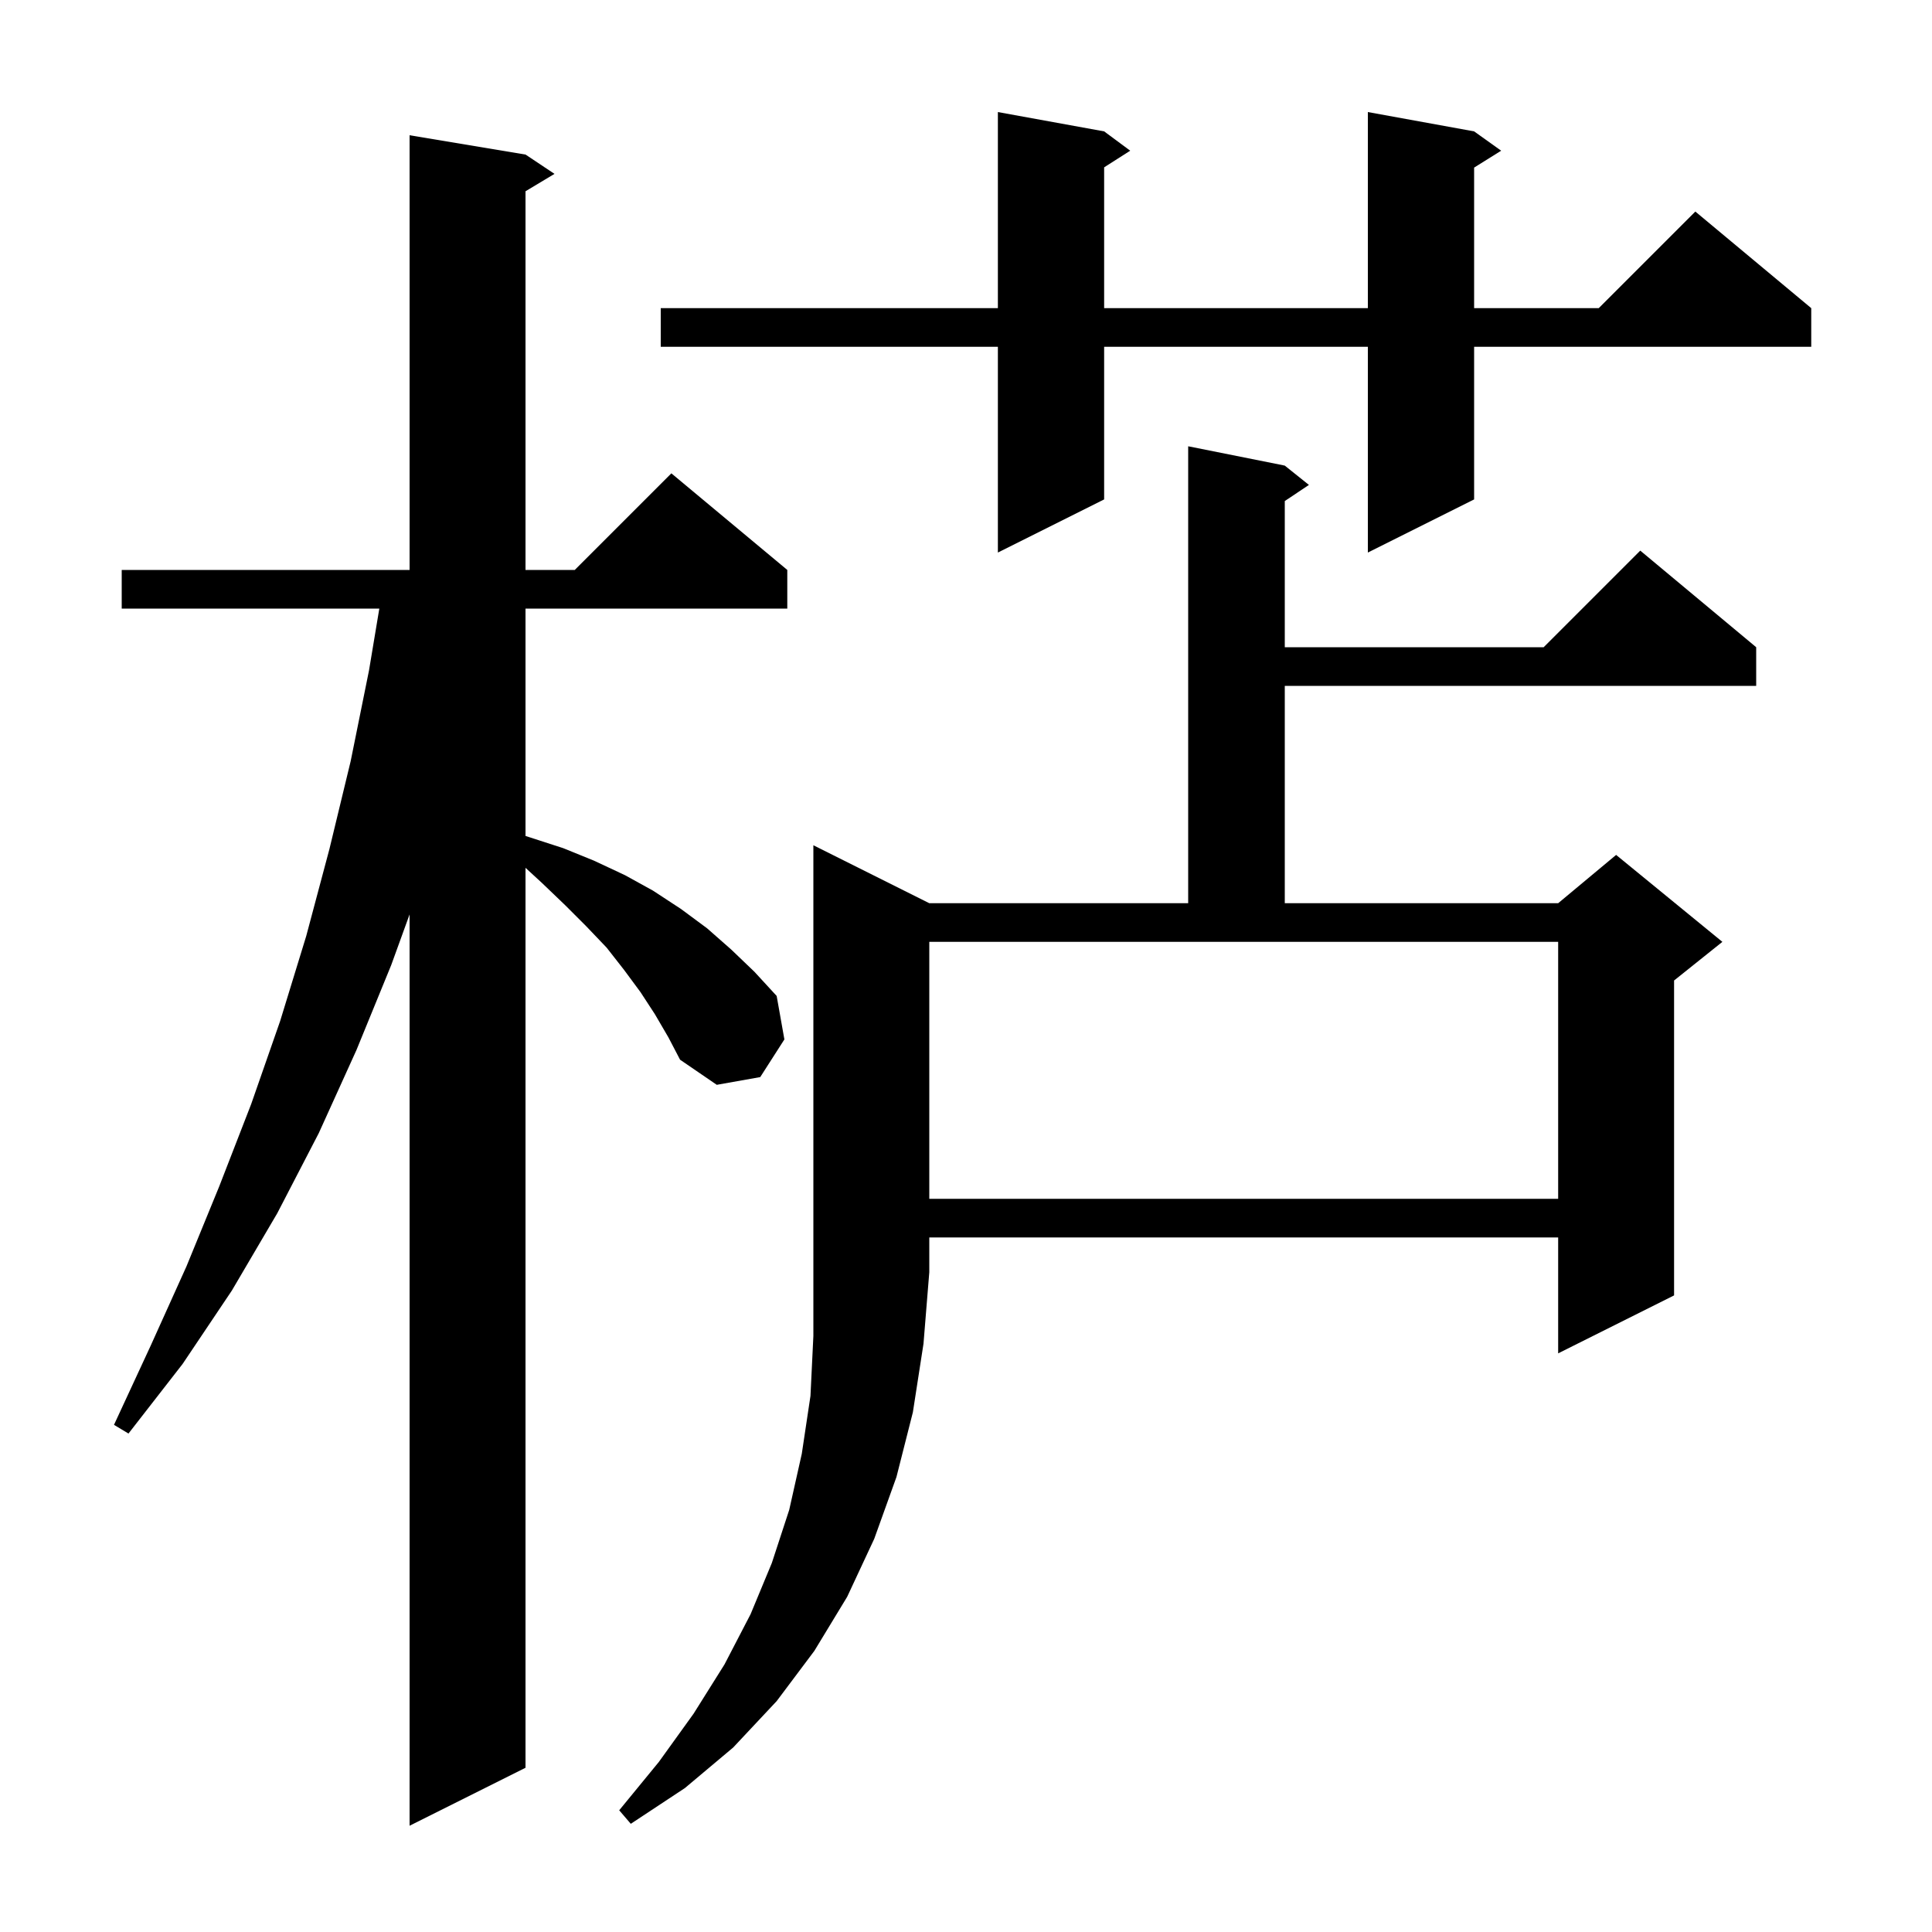
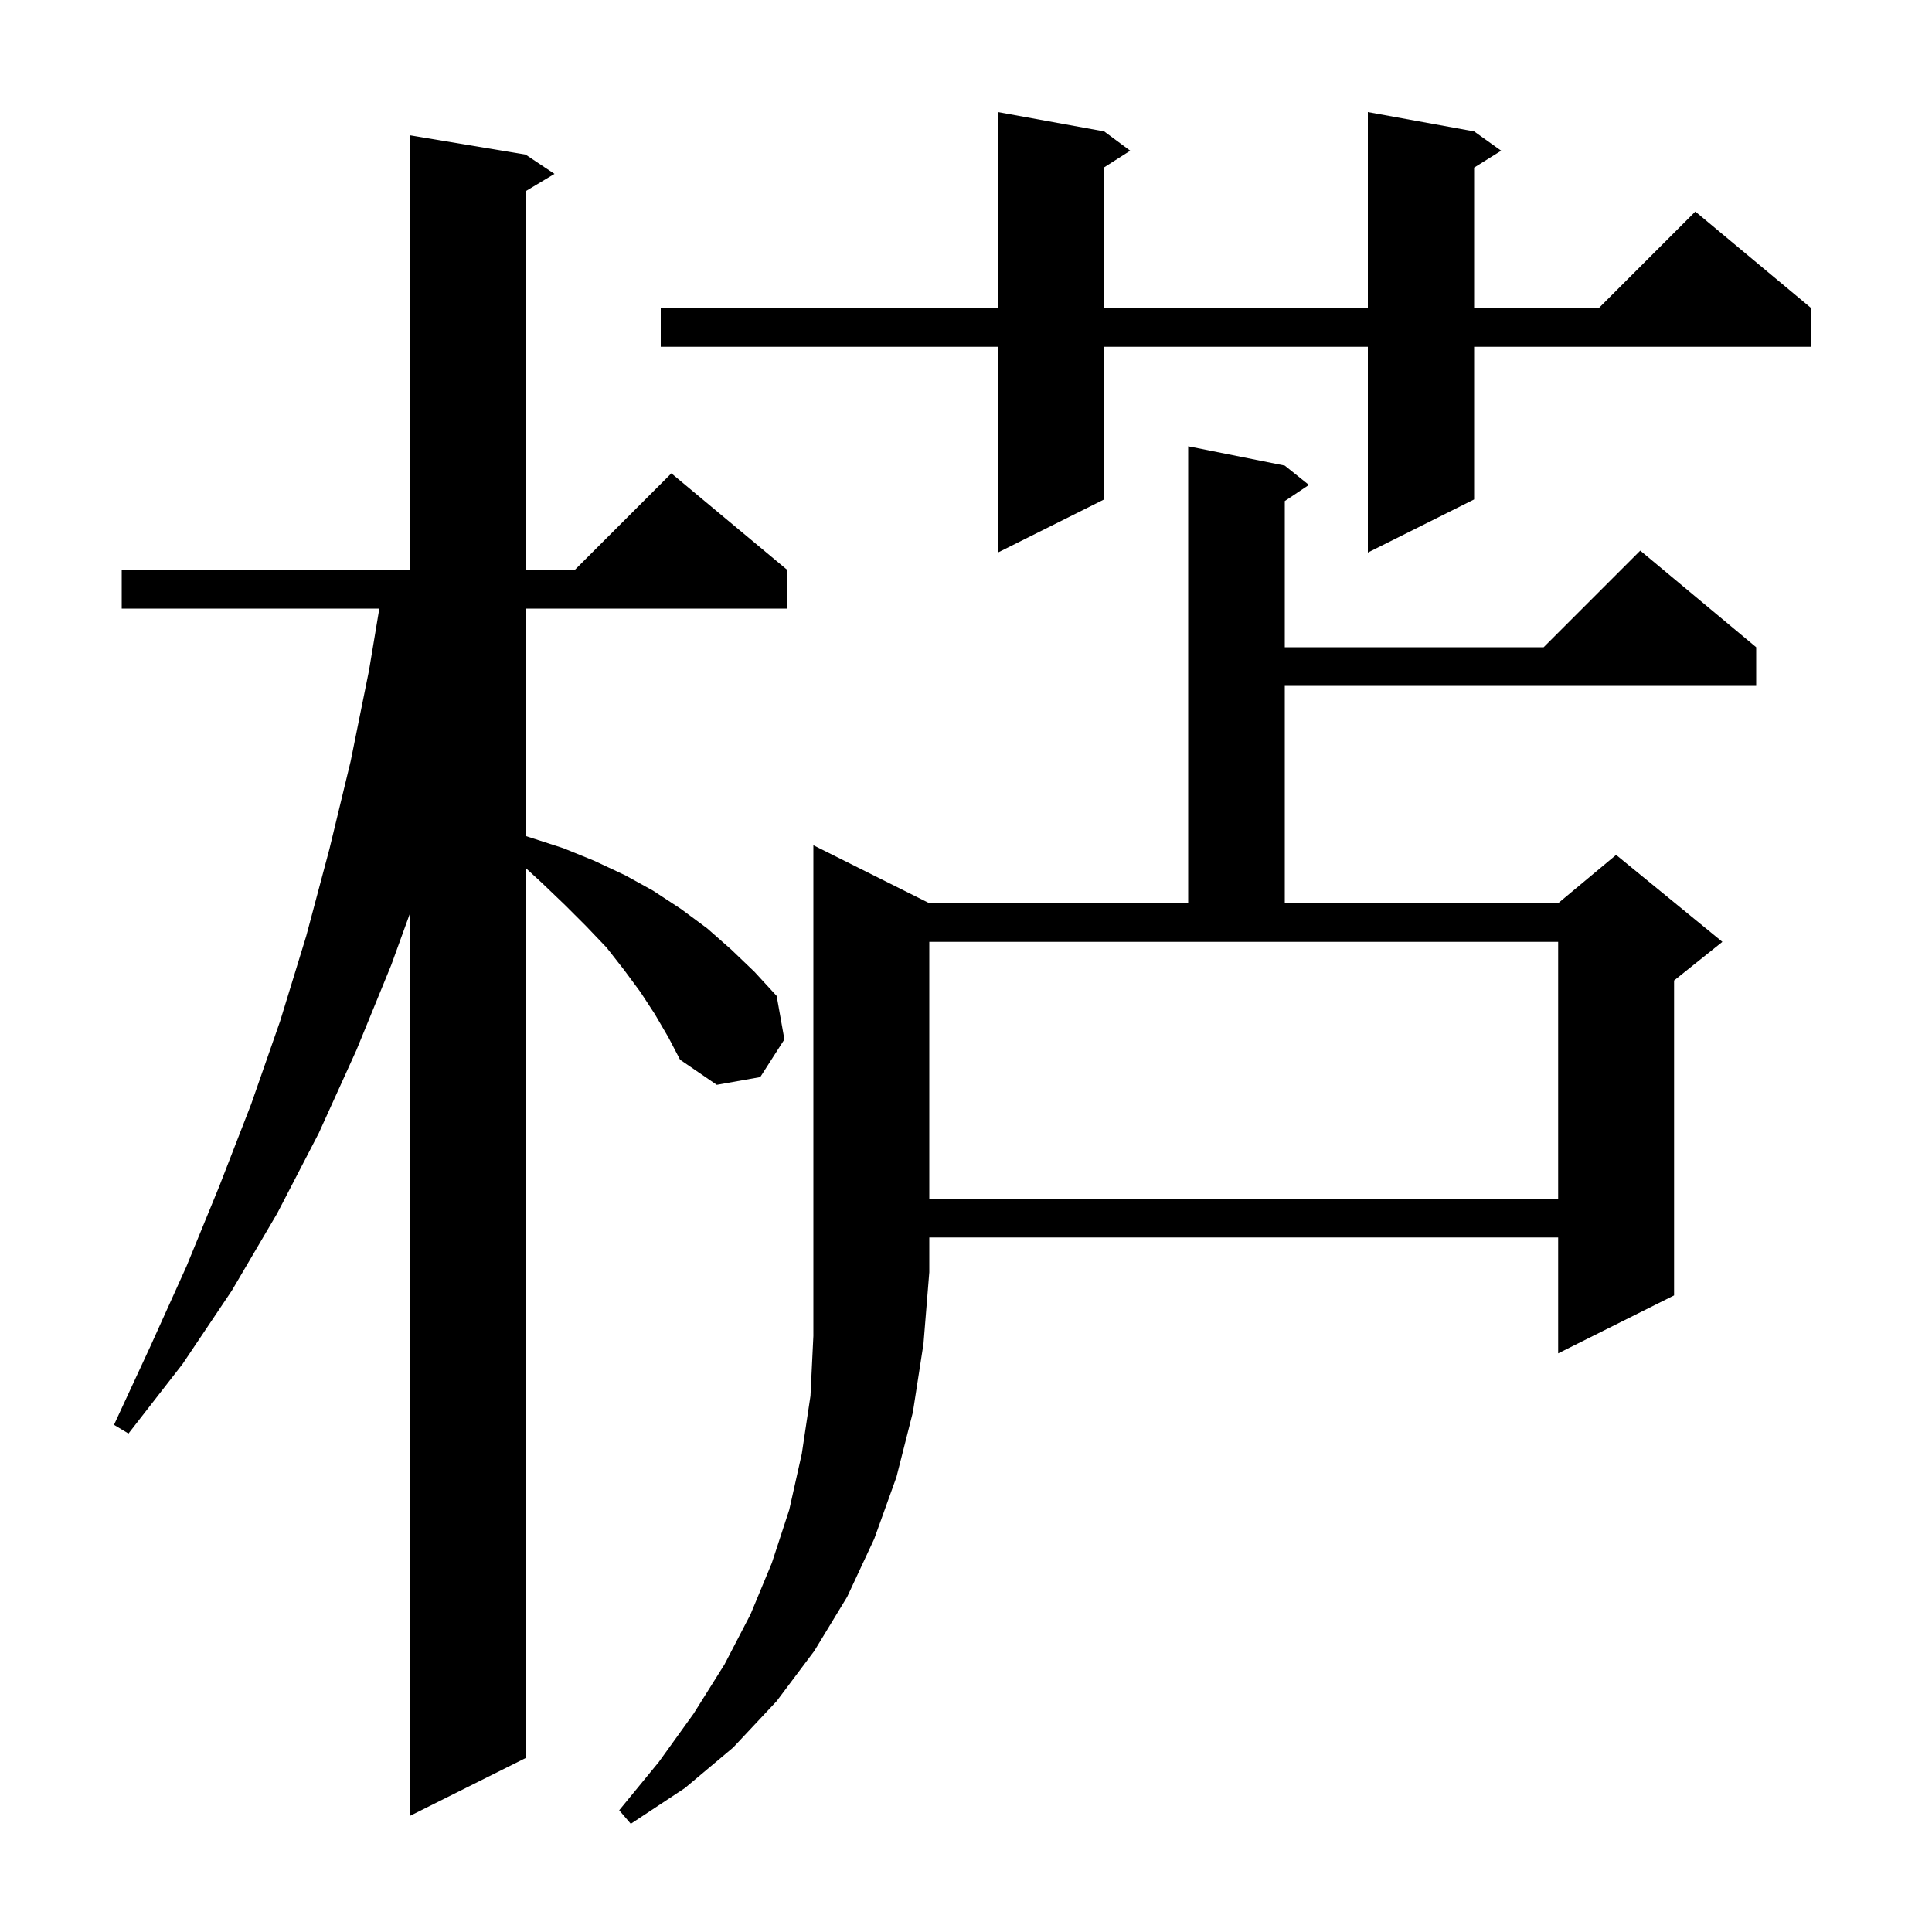
<svg xmlns="http://www.w3.org/2000/svg" version="1.1" baseProfile="full" viewBox="0 0 200 200" width="200" height="200">
  <g fill="black">
-     <path d="M 67.8 105.0 L 66.3 102.7 L 64.6 100.4 L 62.8 98.1 L 60.7 95.9 L 58.5 93.7 L 56.1 91.4 L 54.4 89.836 L 54.4 183.0 L 42.4 189.0 L 42.4 94.661 L 40.5 99.9 L 36.9 108.7 L 33.0 117.3 L 28.7 125.6 L 24.0 133.6 L 18.9 141.2 L 13.3 148.4 L 11.8 147.5 L 15.6 139.3 L 19.3 131.1 L 22.7 122.8 L 26.0 114.3 L 29.0 105.7 L 31.7 96.9 L 34.1 87.9 L 36.3 78.8 L 38.2 69.4 L 39.267 63.0 L 12.6 63.0 L 12.6 59.0 L 42.4 59.0 L 42.4 14.0 L 54.4 16.0 L 57.4 18.0 L 54.4 19.8 L 54.4 59.0 L 59.5 59.0 L 69.5 49.0 L 81.5 59.0 L 81.5 63.0 L 54.4 63.0 L 54.4 86.538 L 58.3 87.8 L 61.5 89.1 L 64.7 90.6 L 67.6 92.2 L 70.5 94.1 L 73.2 96.1 L 75.7 98.3 L 78.1 100.6 L 80.4 103.1 L 81.2 107.6 L 78.7 111.5 L 74.2 112.3 L 70.4 109.7 L 69.2 107.4 Z M 96.2 93.5 L 123.0 93.5 L 123.0 46.2 L 133.0 48.2 L 135.5 50.2 L 133.0 51.867 L 133.0 67.0 L 159.8 67.0 L 169.8 57.0 L 181.8 67.0 L 181.8 71.0 L 133.0 71.0 L 133.0 93.5 L 161.3 93.5 L 167.3 88.5 L 178.3 97.5 L 173.3 101.5 L 173.3 134.1 L 161.3 140.1 L 161.3 128.1 L 96.2 128.1 L 96.2 131.7 L 95.6 139.1 L 94.5 146.2 L 92.8 152.9 L 90.5 159.3 L 87.7 165.3 L 84.3 170.9 L 80.4 176.1 L 75.9 180.9 L 70.9 185.1 L 65.3 188.8 L 64.1 187.4 L 68.2 182.4 L 71.8 177.4 L 75.0 172.3 L 77.7 167.1 L 79.9 161.8 L 81.7 156.3 L 83.0 150.5 L 83.9 144.5 L 84.2 138.3 L 84.2 87.5 Z M 96.2 124.1 L 161.3 124.1 L 161.3 97.5 L 96.2 97.5 Z M 152.6 13.6 L 155.4 15.6 L 152.6 17.35 L 152.6 31.9 L 165.5 31.9 L 175.5 21.9 L 187.5 31.9 L 187.5 35.9 L 152.6 35.9 L 152.6 51.7 L 141.6 57.2 L 141.6 35.9 L 114.3 35.9 L 114.3 51.7 L 103.3 57.2 L 103.3 35.9 L 68.4 35.9 L 68.4 31.9 L 103.3 31.9 L 103.3 11.6 L 114.3 13.6 L 117.0 15.6 L 114.3 17.323 L 114.3 31.9 L 141.6 31.9 L 141.6 11.6 Z " />
+     <path d="M 96.2 93.5 L 123.0 93.5 L 123.0 46.2 L 133.0 48.2 L 135.5 50.2 L 133.0 51.867 L 133.0 67.0 L 159.8 67.0 L 169.8 57.0 L 181.8 67.0 L 181.8 71.0 L 133.0 71.0 L 133.0 93.5 L 161.3 93.5 L 167.3 88.5 L 178.3 97.5 L 173.3 101.5 L 173.3 134.1 L 161.3 140.1 L 161.3 128.1 L 96.2 128.1 L 96.2 131.7 L 95.6 139.1 L 94.5 146.2 L 92.8 152.9 L 90.5 159.3 L 87.7 165.3 L 84.3 170.9 L 80.4 176.1 L 75.9 180.9 L 70.9 185.1 L 65.3 188.8 L 64.1 187.4 L 68.2 182.4 L 71.8 177.4 L 75.0 172.3 L 77.7 167.1 L 79.9 161.8 L 81.7 156.3 L 83.0 150.5 L 83.9 144.5 L 84.2 138.3 L 84.2 87.5 Z M 67.8 105.0 L 66.3 102.7 L 64.6 100.4 L 62.8 98.1 L 60.7 95.9 L 58.5 93.7 L 56.1 91.4 L 54.4 89.836 L 54.4 182.0 L 42.4 188.0 L 42.4 94.661 L 40.5 99.9 L 36.9 108.7 L 33.0 117.3 L 28.7 125.6 L 24.0 133.6 L 18.9 141.2 L 13.3 148.4 L 11.8 147.5 L 15.6 139.3 L 19.3 131.1 L 22.7 122.8 L 26.0 114.3 L 29.0 105.7 L 31.7 96.9 L 34.1 87.9 L 36.3 78.8 L 38.2 69.4 L 39.267 63.0 L 12.6 63.0 L 12.6 59.0 L 42.4 59.0 L 42.4 14.0 L 54.4 16.0 L 57.4 18.0 L 54.4 19.8 L 54.4 59.0 L 59.5 59.0 L 69.5 49.0 L 81.5 59.0 L 81.5 63.0 L 54.4 63.0 L 54.4 86.538 L 58.3 87.8 L 61.5 89.1 L 64.7 90.6 L 67.6 92.2 L 70.5 94.1 L 73.2 96.1 L 75.7 98.3 L 78.1 100.6 L 80.4 103.1 L 81.2 107.6 L 78.7 111.5 L 74.2 112.3 L 70.4 109.7 L 69.2 107.4 Z M 96.2 124.1 L 161.3 124.1 L 161.3 97.5 L 96.2 97.5 Z M 152.6 13.6 L 155.4 15.6 L 152.6 17.35 L 152.6 31.9 L 165.5 31.9 L 175.5 21.9 L 187.5 31.9 L 187.5 35.9 L 152.6 35.9 L 152.6 51.7 L 141.6 57.2 L 141.6 35.9 L 114.3 35.9 L 114.3 51.7 L 103.3 57.2 L 103.3 35.9 L 68.4 35.9 L 68.4 31.9 L 103.3 31.9 L 103.3 11.6 L 114.3 13.6 L 117.0 15.6 L 114.3 17.323 L 114.3 31.9 L 141.6 31.9 L 141.6 11.6 Z " />
  </g>
</svg>
